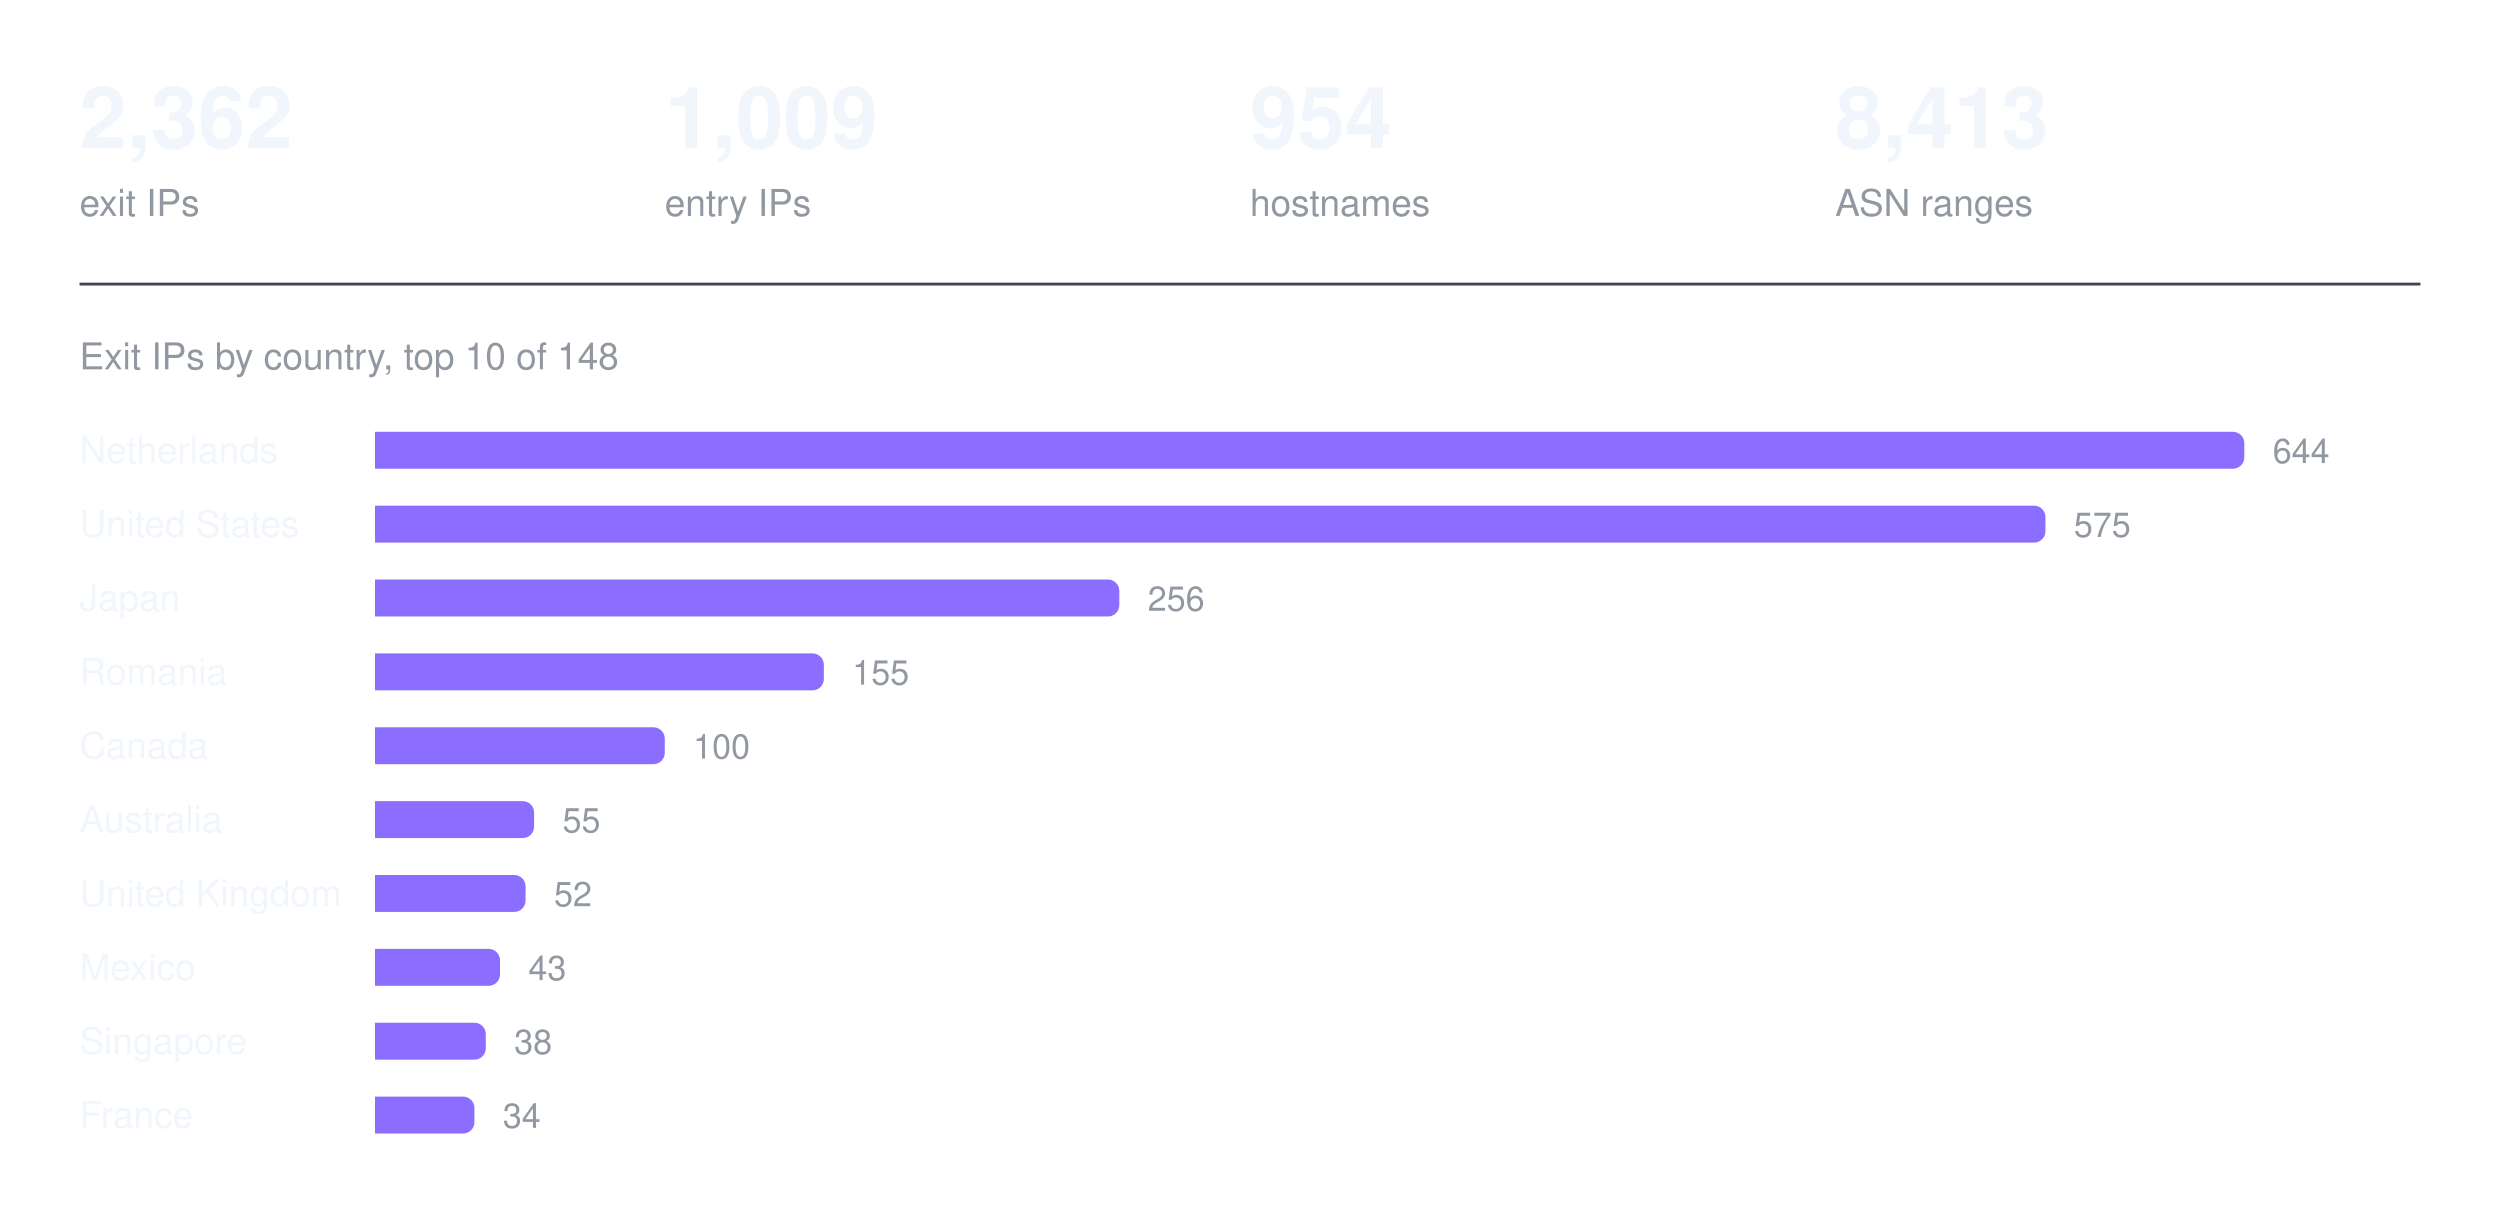
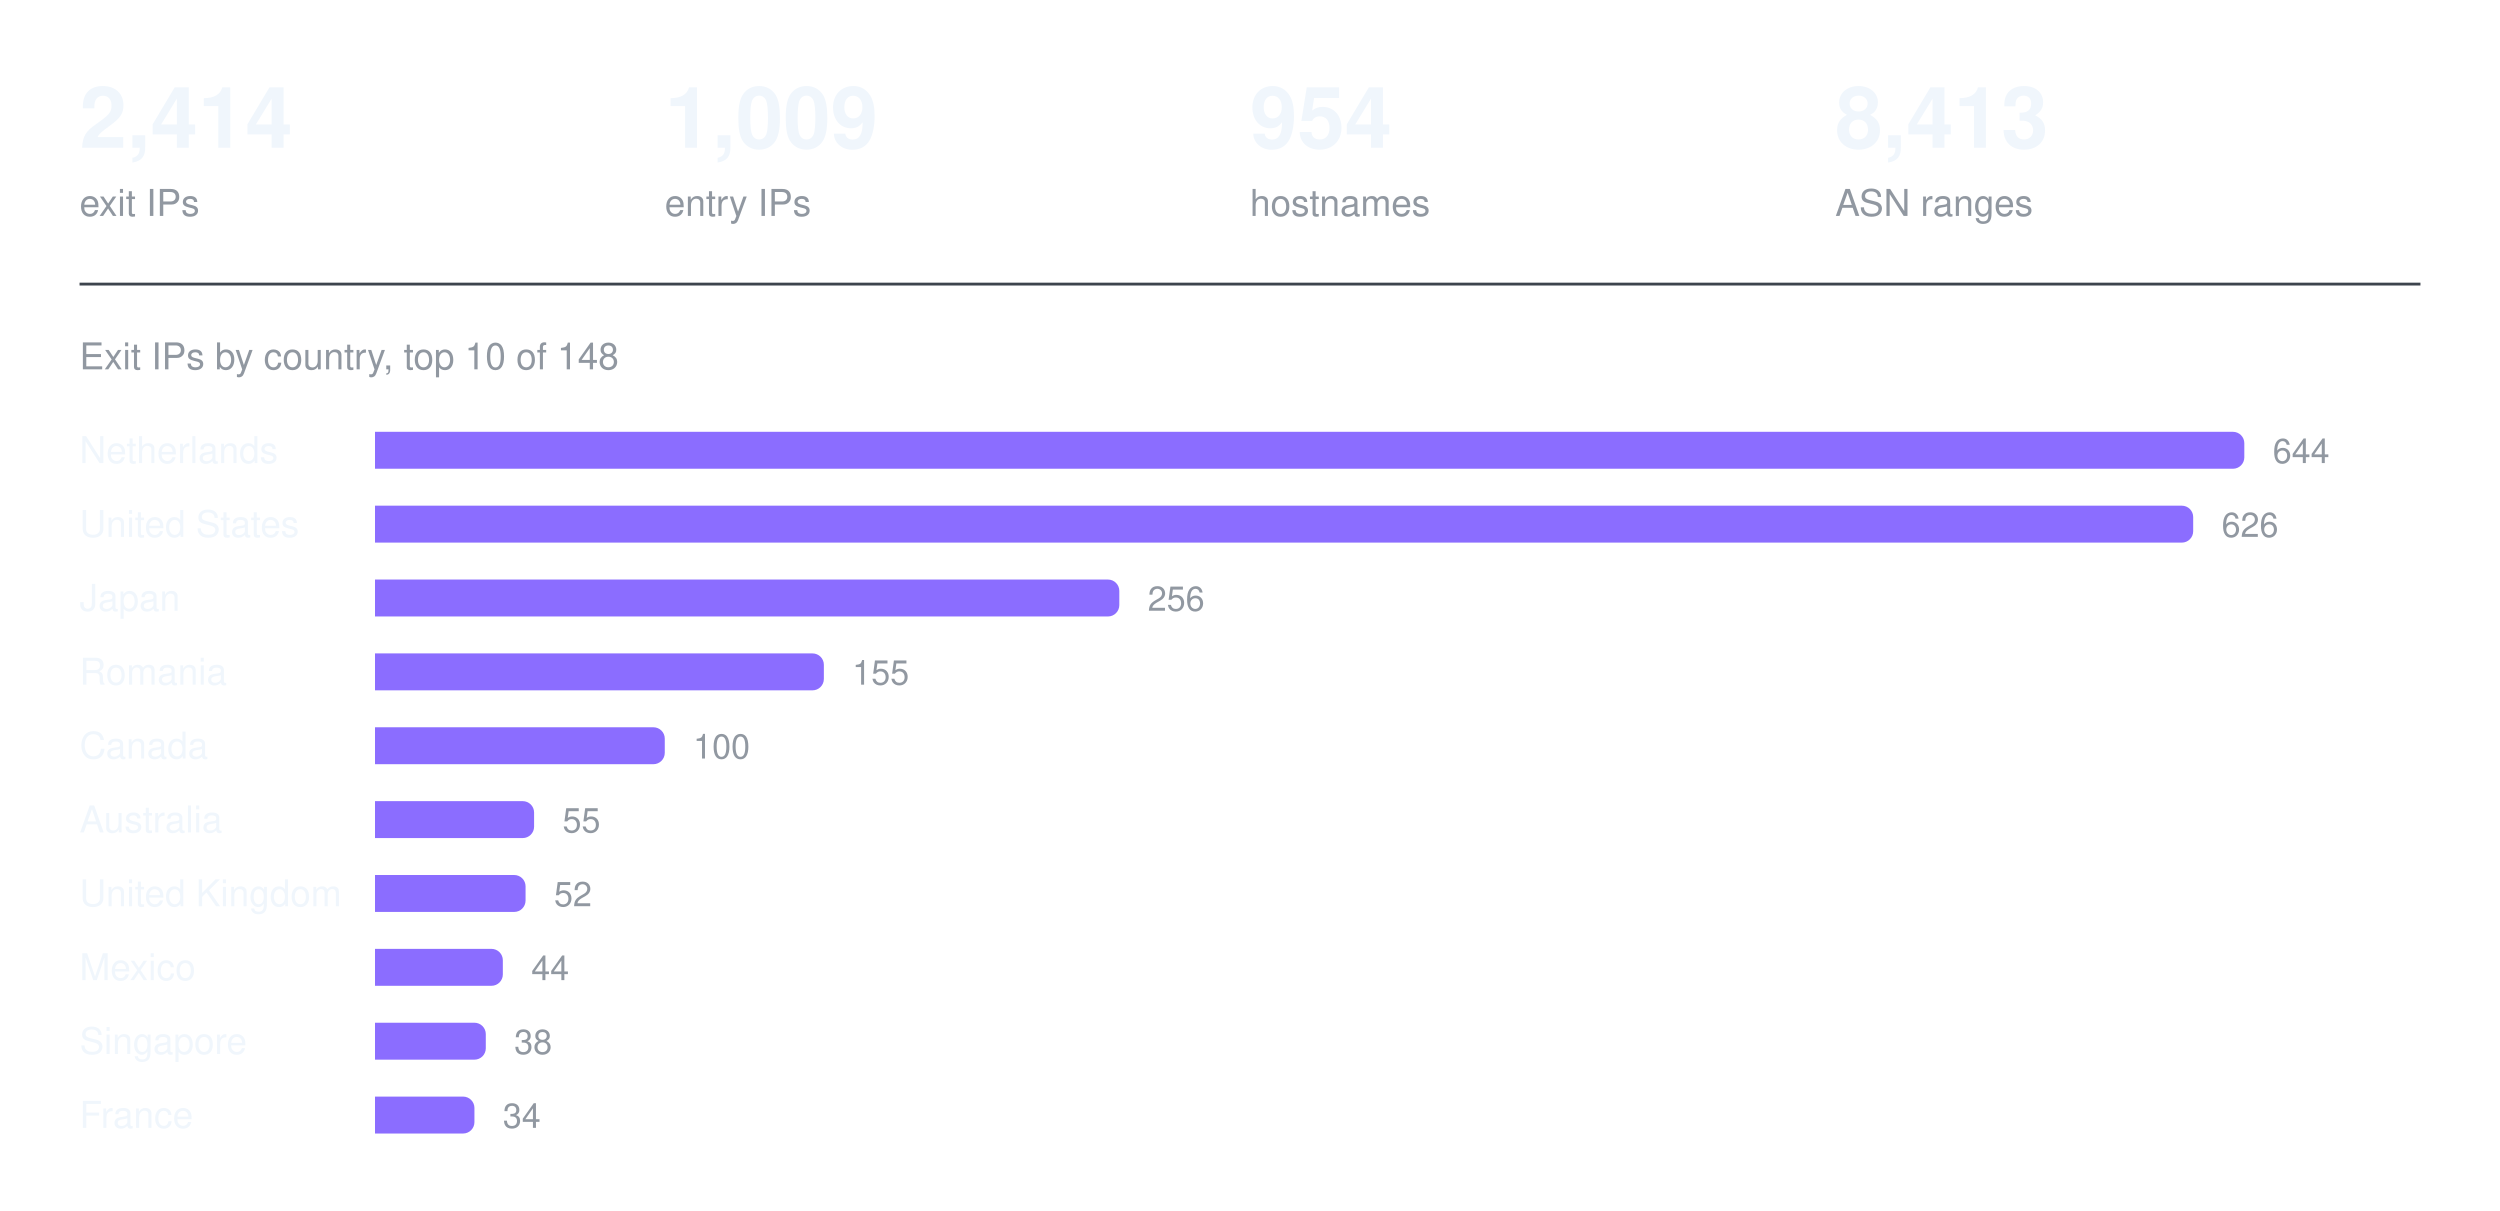
<svg xmlns="http://www.w3.org/2000/svg" width="880" height="426" viewBox="0 0 880 426" role="img" aria-label="Exit IPs by country, top 10 of 148">
-   <text x="28.0" y="52" fill="#f0f6fc" font-family="ui-sans-serif, -apple-system, Segoe UI, Helvetica, Arial, sans-serif" font-size="30" font-weight="600" text-anchor="start">2,362</text>
+   <text x="28.0" y="52" fill="#f0f6fc" font-family="ui-sans-serif, -apple-system, Segoe UI, Helvetica, Arial, sans-serif" font-size="30" font-weight="600" text-anchor="start">2,414</text>
  <text x="28.0" y="76" fill="#9198a1" font-family="ui-sans-serif, -apple-system, Segoe UI, Helvetica, Arial, sans-serif" font-size="13" font-weight="400" text-anchor="start">exit IPs</text>
  <text x="234.0" y="52" fill="#f0f6fc" font-family="ui-sans-serif, -apple-system, Segoe UI, Helvetica, Arial, sans-serif" font-size="30" font-weight="600" text-anchor="start">1,009</text>
  <text x="234.0" y="76" fill="#9198a1" font-family="ui-sans-serif, -apple-system, Segoe UI, Helvetica, Arial, sans-serif" font-size="13" font-weight="400" text-anchor="start">entry IPs</text>
  <text x="440.0" y="52" fill="#f0f6fc" font-family="ui-sans-serif, -apple-system, Segoe UI, Helvetica, Arial, sans-serif" font-size="30" font-weight="600" text-anchor="start">954</text>
  <text x="440.0" y="76" fill="#9198a1" font-family="ui-sans-serif, -apple-system, Segoe UI, Helvetica, Arial, sans-serif" font-size="13" font-weight="400" text-anchor="start">hostnames</text>
  <text x="646.0" y="52" fill="#f0f6fc" font-family="ui-sans-serif, -apple-system, Segoe UI, Helvetica, Arial, sans-serif" font-size="30" font-weight="600" text-anchor="start">8,413</text>
  <text x="646.0" y="76" fill="#9198a1" font-family="ui-sans-serif, -apple-system, Segoe UI, Helvetica, Arial, sans-serif" font-size="13" font-weight="400" text-anchor="start">ASN ranges</text>
  <line x1="28" y1="100" x2="852" y2="100" stroke="#3d444d" stroke-width="1" />
  <text x="28" y="130" fill="#9198a1" font-family="ui-sans-serif, -apple-system, Segoe UI, Helvetica, Arial, sans-serif" font-size="13" font-weight="400" text-anchor="start">Exit IPs by country, top 10 of 148</text>
  <text x="28" y="163" fill="#f0f6fc" font-family="ui-sans-serif, -apple-system, Segoe UI, Helvetica, Arial, sans-serif" font-size="13" font-weight="400" text-anchor="start">Netherlands</text>
  <g fill="#8b6dff">
    <path d="M132 152h654a4 4 0 0 1 4 4v5a4 4 0 0 1 -4 4h-654z" />
  </g>
  <text x="800" y="163" fill="#9198a1" font-family="ui-sans-serif, -apple-system, Segoe UI, Helvetica, Arial, sans-serif" font-size="12" font-weight="400" text-anchor="start">644</text>
  <text x="28" y="189" fill="#f0f6fc" font-family="ui-sans-serif, -apple-system, Segoe UI, Helvetica, Arial, sans-serif" font-size="13" font-weight="400" text-anchor="start">United States</text>
  <g fill="#8b6dff">
-     <path d="M132 178h584a4 4 0 0 1 4 4v5a4 4 0 0 1 -4 4h-584z" />
+     <path d="M132 178h636a4 4 0 0 1 4 4v5a4 4 0 0 1 -4 4h-636z" />
  </g>
-   <text x="730" y="189" fill="#9198a1" font-family="ui-sans-serif, -apple-system, Segoe UI, Helvetica, Arial, sans-serif" font-size="12" font-weight="400" text-anchor="start">575</text>
+   <text x="782" y="189" fill="#9198a1" font-family="ui-sans-serif, -apple-system, Segoe UI, Helvetica, Arial, sans-serif" font-size="12" font-weight="400" text-anchor="start">626</text>
  <text x="28" y="215" fill="#f0f6fc" font-family="ui-sans-serif, -apple-system, Segoe UI, Helvetica, Arial, sans-serif" font-size="13" font-weight="400" text-anchor="start">Japan</text>
  <g fill="#8b6dff">
    <path d="M132 204h258a4 4 0 0 1 4 4v5a4 4 0 0 1 -4 4h-258z" />
  </g>
  <text x="404" y="215" fill="#9198a1" font-family="ui-sans-serif, -apple-system, Segoe UI, Helvetica, Arial, sans-serif" font-size="12" font-weight="400" text-anchor="start">256</text>
  <text x="28" y="241" fill="#f0f6fc" font-family="ui-sans-serif, -apple-system, Segoe UI, Helvetica, Arial, sans-serif" font-size="13" font-weight="400" text-anchor="start">Romania</text>
  <g fill="#8b6dff">
    <path d="M132 230h154a4 4 0 0 1 4 4v5a4 4 0 0 1 -4 4h-154z" />
  </g>
  <text x="300" y="241" fill="#9198a1" font-family="ui-sans-serif, -apple-system, Segoe UI, Helvetica, Arial, sans-serif" font-size="12" font-weight="400" text-anchor="start">155</text>
  <text x="28" y="267" fill="#f0f6fc" font-family="ui-sans-serif, -apple-system, Segoe UI, Helvetica, Arial, sans-serif" font-size="13" font-weight="400" text-anchor="start">Canada</text>
  <g fill="#8b6dff">
    <path d="M132 256h98a4 4 0 0 1 4 4v5a4 4 0 0 1 -4 4h-98z" />
  </g>
  <text x="244" y="267" fill="#9198a1" font-family="ui-sans-serif, -apple-system, Segoe UI, Helvetica, Arial, sans-serif" font-size="12" font-weight="400" text-anchor="start">100</text>
  <text x="28" y="293" fill="#f0f6fc" font-family="ui-sans-serif, -apple-system, Segoe UI, Helvetica, Arial, sans-serif" font-size="13" font-weight="400" text-anchor="start">Australia</text>
  <g fill="#8b6dff">
    <path d="M132 282h52a4 4 0 0 1 4 4v5a4 4 0 0 1 -4 4h-52z" />
  </g>
  <text x="198" y="293" fill="#9198a1" font-family="ui-sans-serif, -apple-system, Segoe UI, Helvetica, Arial, sans-serif" font-size="12" font-weight="400" text-anchor="start">55</text>
  <text x="28" y="319" fill="#f0f6fc" font-family="ui-sans-serif, -apple-system, Segoe UI, Helvetica, Arial, sans-serif" font-size="13" font-weight="400" text-anchor="start">United Kingdom</text>
  <g fill="#8b6dff">
    <path d="M132 308h49a4 4 0 0 1 4 4v5a4 4 0 0 1 -4 4h-49z" />
  </g>
  <text x="195" y="319" fill="#9198a1" font-family="ui-sans-serif, -apple-system, Segoe UI, Helvetica, Arial, sans-serif" font-size="12" font-weight="400" text-anchor="start">52</text>
  <text x="28" y="345" fill="#f0f6fc" font-family="ui-sans-serif, -apple-system, Segoe UI, Helvetica, Arial, sans-serif" font-size="13" font-weight="400" text-anchor="start">Mexico</text>
  <g fill="#8b6dff">
-     <path d="M132 334h40a4 4 0 0 1 4 4v5a4 4 0 0 1 -4 4h-40z" />
+     <path d="M132 334h41a4 4 0 0 1 4 4v5a4 4 0 0 1 -4 4h-41z" />
  </g>
-   <text x="186" y="345" fill="#9198a1" font-family="ui-sans-serif, -apple-system, Segoe UI, Helvetica, Arial, sans-serif" font-size="12" font-weight="400" text-anchor="start">43</text>
+   <text x="187" y="345" fill="#9198a1" font-family="ui-sans-serif, -apple-system, Segoe UI, Helvetica, Arial, sans-serif" font-size="12" font-weight="400" text-anchor="start">44</text>
  <text x="28" y="371" fill="#f0f6fc" font-family="ui-sans-serif, -apple-system, Segoe UI, Helvetica, Arial, sans-serif" font-size="13" font-weight="400" text-anchor="start">Singapore</text>
  <g fill="#8b6dff">
    <path d="M132 360h35a4 4 0 0 1 4 4v5a4 4 0 0 1 -4 4h-35z" />
  </g>
  <text x="181" y="371" fill="#9198a1" font-family="ui-sans-serif, -apple-system, Segoe UI, Helvetica, Arial, sans-serif" font-size="12" font-weight="400" text-anchor="start">38</text>
  <text x="28" y="397" fill="#f0f6fc" font-family="ui-sans-serif, -apple-system, Segoe UI, Helvetica, Arial, sans-serif" font-size="13" font-weight="400" text-anchor="start">France</text>
  <g fill="#8b6dff">
    <path d="M132 386h31a4 4 0 0 1 4 4v5a4 4 0 0 1 -4 4h-31z" />
  </g>
  <text x="177" y="397" fill="#9198a1" font-family="ui-sans-serif, -apple-system, Segoe UI, Helvetica, Arial, sans-serif" font-size="12" font-weight="400" text-anchor="start">34</text>
</svg>
